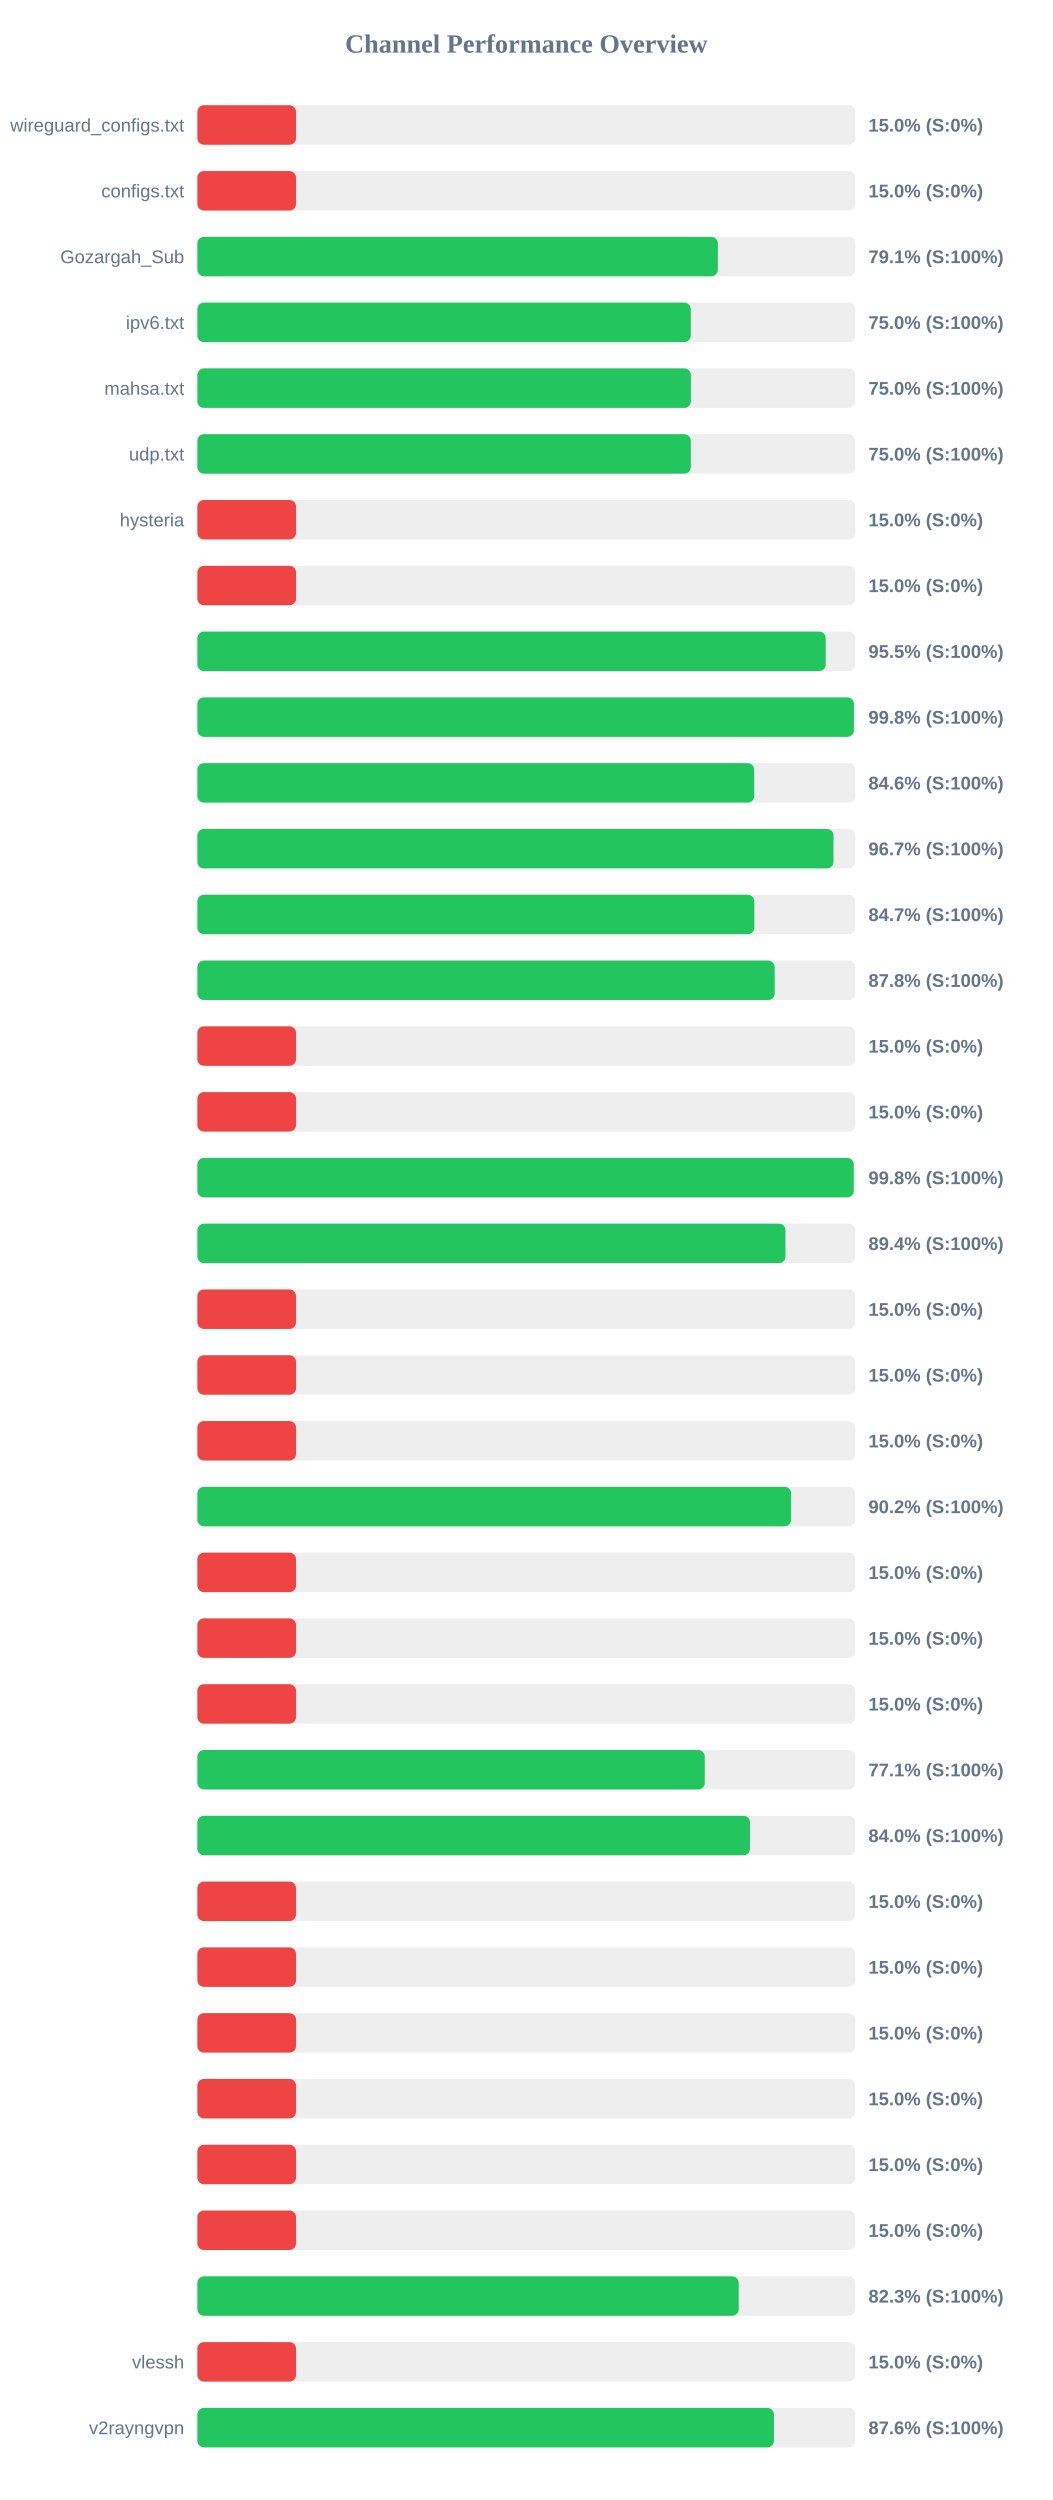
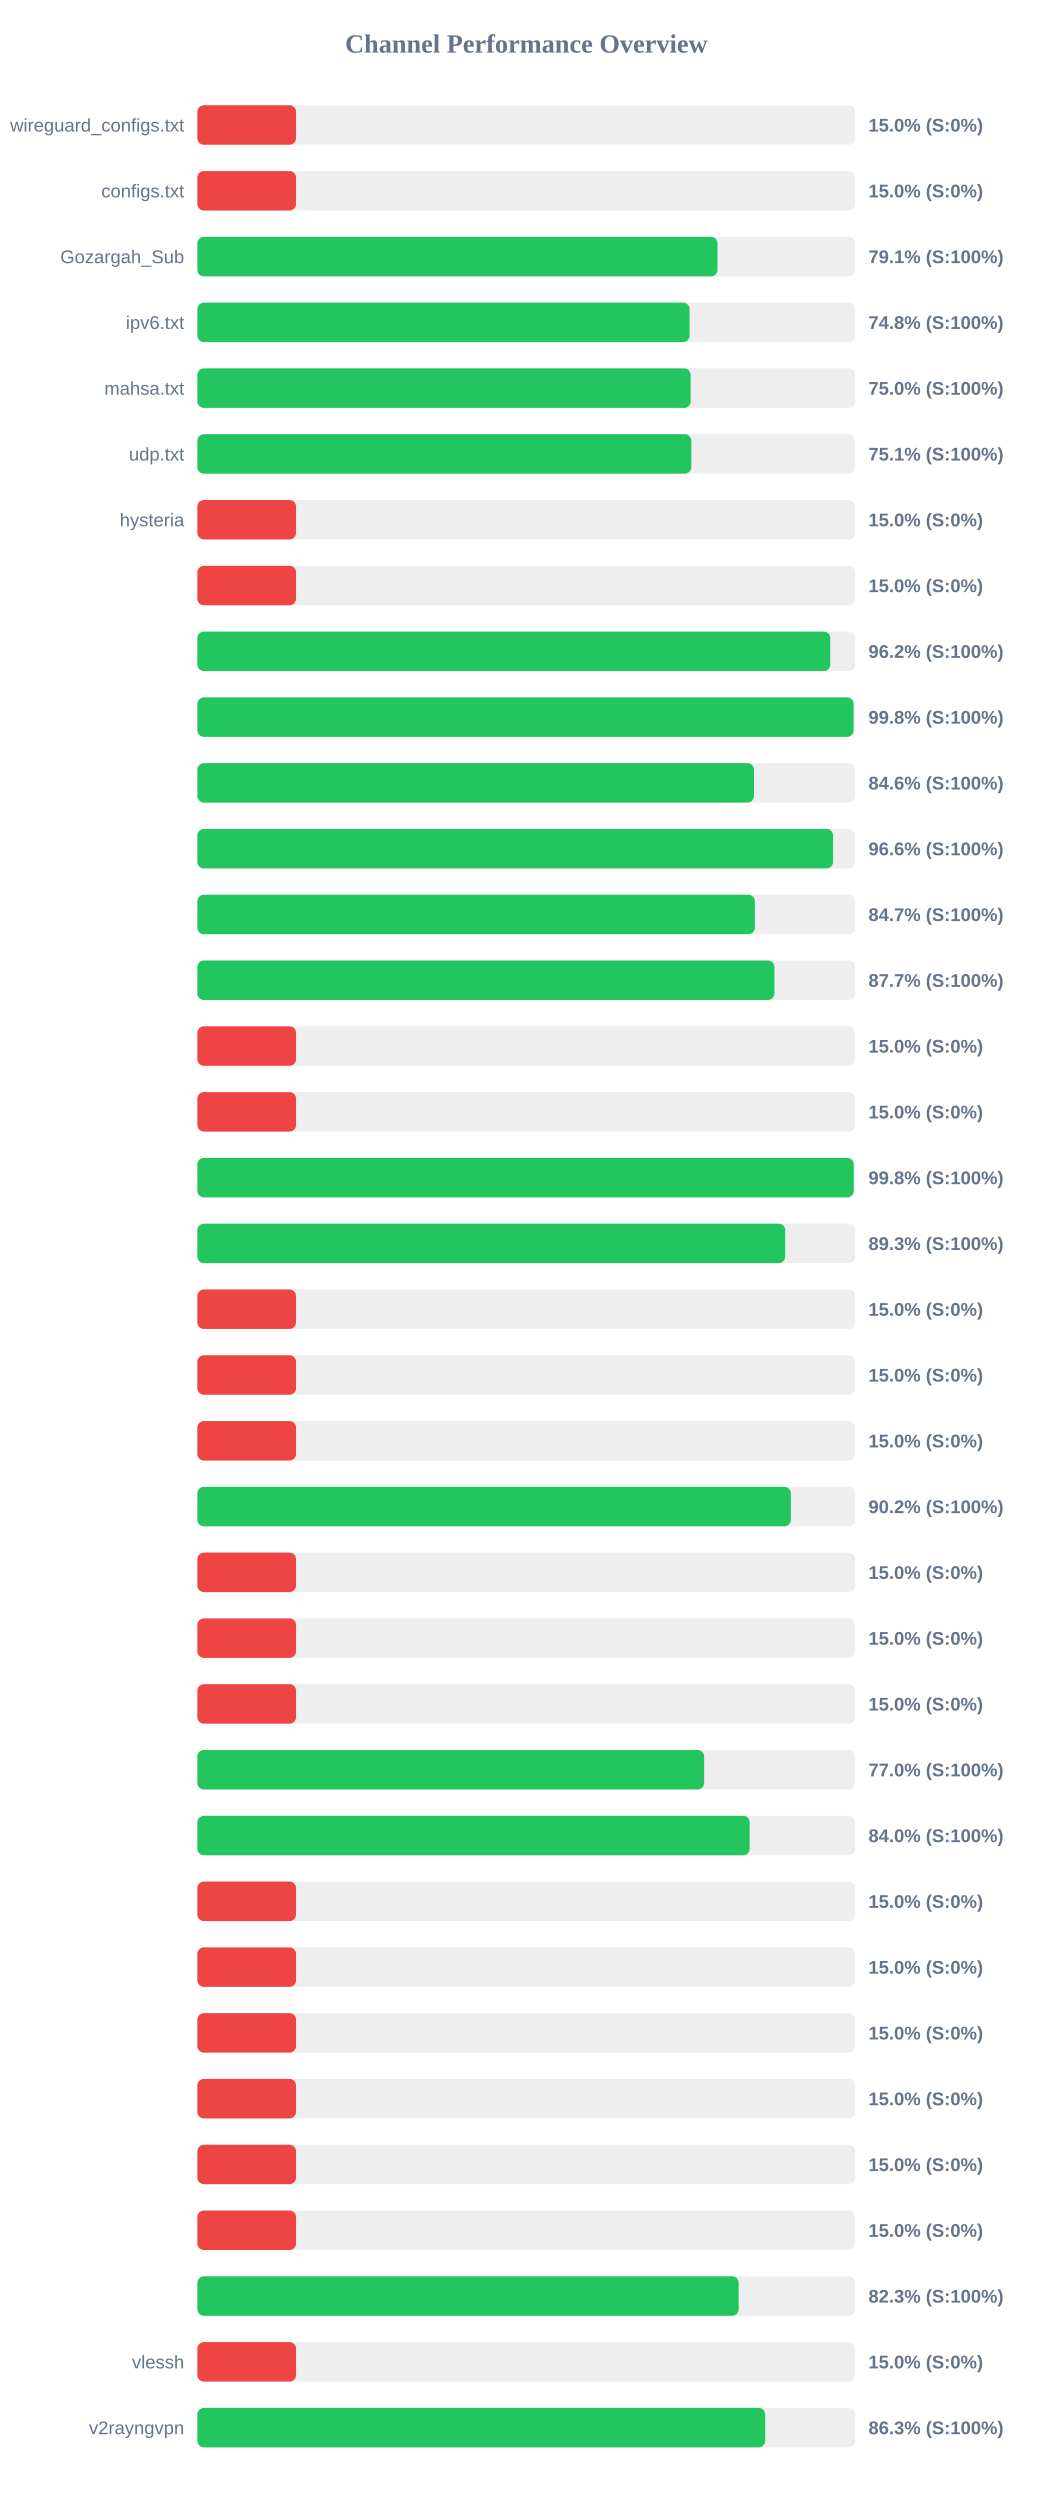
<svg xmlns="http://www.w3.org/2000/svg" width="800" height="1900" version="1.1">
  <style>
        .row { font: 14px Arial; fill: #64748b; }
        .score { font: bold 14px Arial; fill: #64748b; }
    </style>
  <text x="400" y="40" text-anchor="middle" font-size="20px" font-weight="bold" fill="#64748b">Channel Performance Overview</text>
  <rect x="150" y="80" width="500" height="30" fill="#eee" rx="5" />
  <rect x="150" y="80" width="75.0" height="30" fill="#ef4444" rx="5" />
  <text x="140" y="100" text-anchor="end" class="row">wireguard_configs.txt</text>
  <text x="660" y="100" text-anchor="start" class="score">15.0% (S:0%)</text>
  <rect x="150" y="130" width="500" height="30" fill="#eee" rx="5" />
  <rect x="150" y="130" width="75.0" height="30" fill="#ef4444" rx="5" />
  <text x="140" y="150" text-anchor="end" class="row">configs.txt</text>
  <text x="660" y="150" text-anchor="start" class="score">15.0% (S:0%)</text>
  <rect x="150" y="180" width="500" height="30" fill="#eee" rx="5" />
-   <rect x="150" y="180" width="395.55" height="30" fill="#22c55e" rx="5" />
+   <rect x="150" y="180" width="395.3" height="30" fill="#22c55e" rx="5" />
  <text x="140" y="200" text-anchor="end" class="row">Gozargah_Sub</text>
  <text x="660" y="200" text-anchor="start" class="score">79.1% (S:100%)</text>
  <rect x="150" y="230" width="500" height="30" fill="#eee" rx="5" />
-   <rect x="150" y="230" width="374.95" height="30" fill="#22c55e" rx="5" />
+   <rect x="150" y="230" width="374.1" height="30" fill="#22c55e" rx="5" />
  <text x="140" y="250" text-anchor="end" class="row">ipv6.txt</text>
-   <text x="660" y="250" text-anchor="start" class="score">75.0% (S:100%)</text>
+   <text x="660" y="250" text-anchor="start" class="score">74.8% (S:100%)</text>
  <rect x="150" y="280" width="500" height="30" fill="#eee" rx="5" />
-   <rect x="150" y="280" width="375.1" height="30" fill="#22c55e" rx="5" />
+   <rect x="150" y="280" width="374.9" height="30" fill="#22c55e" rx="5" />
  <text x="140" y="300" text-anchor="end" class="row">mahsa.txt</text>
  <text x="660" y="300" text-anchor="start" class="score">75.0% (S:100%)</text>
  <rect x="150" y="330" width="500" height="30" fill="#eee" rx="5" />
-   <rect x="150" y="330" width="375.0" height="30" fill="#22c55e" rx="5" />
+   <rect x="150" y="330" width="375.4" height="30" fill="#22c55e" rx="5" />
  <text x="140" y="350" text-anchor="end" class="row">udp.txt</text>
-   <text x="660" y="350" text-anchor="start" class="score">75.0% (S:100%)</text>
+   <text x="660" y="350" text-anchor="start" class="score">75.1% (S:100%)</text>
  <rect x="150" y="380" width="500" height="30" fill="#eee" rx="5" />
  <rect x="150" y="380" width="75.0" height="30" fill="#ef4444" rx="5" />
  <text x="140" y="400" text-anchor="end" class="row">hysteria</text>
  <text x="660" y="400" text-anchor="start" class="score">15.0% (S:0%)</text>
  <rect x="150" y="430" width="500" height="30" fill="#eee" rx="5" />
  <rect x="150" y="430" width="75.0" height="30" fill="#ef4444" rx="5" />
  <text x="140" y="450" text-anchor="end" class="row" />
  <text x="660" y="450" text-anchor="start" class="score">15.0% (S:0%)</text>
  <rect x="150" y="480" width="500" height="30" fill="#eee" rx="5" />
-   <rect x="150" y="480" width="477.55" height="30" fill="#22c55e" rx="5" />
+   <rect x="150" y="480" width="481.0" height="30" fill="#22c55e" rx="5" />
  <text x="140" y="500" text-anchor="end" class="row" />
-   <text x="660" y="500" text-anchor="start" class="score">95.5% (S:100%)</text>
+   <text x="660" y="500" text-anchor="start" class="score">96.2% (S:100%)</text>
  <rect x="150" y="530" width="500" height="30" fill="#eee" rx="5" />
-   <rect x="150" y="530" width="498.95" height="30" fill="#22c55e" rx="5" />
+   <rect x="150" y="530" width="498.75" height="30" fill="#22c55e" rx="5" />
  <text x="140" y="550" text-anchor="end" class="row" />
  <text x="660" y="550" text-anchor="start" class="score">99.8% (S:100%)</text>
  <rect x="150" y="580" width="500" height="30" fill="#eee" rx="5" />
-   <rect x="150" y="580" width="423.2" height="30" fill="#22c55e" rx="5" />
+   <rect x="150" y="580" width="423.05" height="30" fill="#22c55e" rx="5" />
  <text x="140" y="600" text-anchor="end" class="row" />
  <text x="660" y="600" text-anchor="start" class="score">84.6% (S:100%)</text>
  <rect x="150" y="630" width="500" height="30" fill="#eee" rx="5" />
-   <rect x="150" y="630" width="483.45" height="30" fill="#22c55e" rx="5" />
+   <rect x="150" y="630" width="483.15" height="30" fill="#22c55e" rx="5" />
  <text x="140" y="650" text-anchor="end" class="row" />
-   <text x="660" y="650" text-anchor="start" class="score">96.7% (S:100%)</text>
+   <text x="660" y="650" text-anchor="start" class="score">96.6% (S:100%)</text>
  <rect x="150" y="680" width="500" height="30" fill="#eee" rx="5" />
-   <rect x="150" y="680" width="423.3" height="30" fill="#22c55e" rx="5" />
+   <rect x="150" y="680" width="423.7" height="30" fill="#22c55e" rx="5" />
  <text x="140" y="700" text-anchor="end" class="row" />
  <text x="660" y="700" text-anchor="start" class="score">84.7% (S:100%)</text>
  <rect x="150" y="730" width="500" height="30" fill="#eee" rx="5" />
-   <rect x="150" y="730" width="438.75" height="30" fill="#22c55e" rx="5" />
+   <rect x="150" y="730" width="438.55" height="30" fill="#22c55e" rx="5" />
  <text x="140" y="750" text-anchor="end" class="row" />
-   <text x="660" y="750" text-anchor="start" class="score">87.8% (S:100%)</text>
+   <text x="660" y="750" text-anchor="start" class="score">87.7% (S:100%)</text>
  <rect x="150" y="780" width="500" height="30" fill="#eee" rx="5" />
  <rect x="150" y="780" width="75.0" height="30" fill="#ef4444" rx="5" />
  <text x="140" y="800" text-anchor="end" class="row" />
  <text x="660" y="800" text-anchor="start" class="score">15.0% (S:0%)</text>
  <rect x="150" y="830" width="500" height="30" fill="#eee" rx="5" />
  <rect x="150" y="830" width="75.0" height="30" fill="#ef4444" rx="5" />
  <text x="140" y="850" text-anchor="end" class="row" />
  <text x="660" y="850" text-anchor="start" class="score">15.0% (S:0%)</text>
  <rect x="150" y="880" width="500" height="30" fill="#eee" rx="5" />
  <rect x="150" y="880" width="498.85" height="30" fill="#22c55e" rx="5" />
  <text x="140" y="900" text-anchor="end" class="row" />
  <text x="660" y="900" text-anchor="start" class="score">99.8% (S:100%)</text>
  <rect x="150" y="930" width="500" height="30" fill="#eee" rx="5" />
-   <rect x="150" y="930" width="446.95" height="30" fill="#22c55e" rx="5" />
+   <rect x="150" y="930" width="446.75" height="30" fill="#22c55e" rx="5" />
  <text x="140" y="950" text-anchor="end" class="row" />
-   <text x="660" y="950" text-anchor="start" class="score">89.4% (S:100%)</text>
+   <text x="660" y="950" text-anchor="start" class="score">89.3% (S:100%)</text>
  <rect x="150" y="980" width="500" height="30" fill="#eee" rx="5" />
  <rect x="150" y="980" width="75.0" height="30" fill="#ef4444" rx="5" />
  <text x="140" y="1000" text-anchor="end" class="row" />
  <text x="660" y="1000" text-anchor="start" class="score">15.0% (S:0%)</text>
  <rect x="150" y="1030" width="500" height="30" fill="#eee" rx="5" />
  <rect x="150" y="1030" width="75.0" height="30" fill="#ef4444" rx="5" />
  <text x="140" y="1050" text-anchor="end" class="row" />
  <text x="660" y="1050" text-anchor="start" class="score">15.0% (S:0%)</text>
  <rect x="150" y="1080" width="500" height="30" fill="#eee" rx="5" />
  <rect x="150" y="1080" width="75.0" height="30" fill="#ef4444" rx="5" />
  <text x="140" y="1100" text-anchor="end" class="row" />
  <text x="660" y="1100" text-anchor="start" class="score">15.0% (S:0%)</text>
  <rect x="150" y="1130" width="500" height="30" fill="#eee" rx="5" />
-   <rect x="150" y="1130" width="451.25" height="30" fill="#22c55e" rx="5" />
+   <rect x="150" y="1130" width="451.05" height="30" fill="#22c55e" rx="5" />
  <text x="140" y="1150" text-anchor="end" class="row" />
  <text x="660" y="1150" text-anchor="start" class="score">90.2% (S:100%)</text>
  <rect x="150" y="1180" width="500" height="30" fill="#eee" rx="5" />
  <rect x="150" y="1180" width="75.0" height="30" fill="#ef4444" rx="5" />
  <text x="140" y="1200" text-anchor="end" class="row" />
  <text x="660" y="1200" text-anchor="start" class="score">15.0% (S:0%)</text>
  <rect x="150" y="1230" width="500" height="30" fill="#eee" rx="5" />
  <rect x="150" y="1230" width="75.0" height="30" fill="#ef4444" rx="5" />
  <text x="140" y="1250" text-anchor="end" class="row" />
  <text x="660" y="1250" text-anchor="start" class="score">15.0% (S:0%)</text>
  <rect x="150" y="1280" width="500" height="30" fill="#eee" rx="5" />
  <rect x="150" y="1280" width="75.0" height="30" fill="#ef4444" rx="5" />
  <text x="140" y="1300" text-anchor="end" class="row" />
  <text x="660" y="1300" text-anchor="start" class="score">15.0% (S:0%)</text>
  <rect x="150" y="1330" width="500" height="30" fill="#eee" rx="5" />
-   <rect x="150" y="1330" width="385.6" height="30" fill="#22c55e" rx="5" />
+   <rect x="150" y="1330" width="385.15" height="30" fill="#22c55e" rx="5" />
  <text x="140" y="1350" text-anchor="end" class="row" />
-   <text x="660" y="1350" text-anchor="start" class="score">77.1% (S:100%)</text>
+   <text x="660" y="1350" text-anchor="start" class="score">77.0% (S:100%)</text>
  <rect x="150" y="1380" width="500" height="30" fill="#eee" rx="5" />
-   <rect x="150" y="1380" width="420.0" height="30" fill="#22c55e" rx="5" />
+   <rect x="150" y="1380" width="419.75" height="30" fill="#22c55e" rx="5" />
  <text x="140" y="1400" text-anchor="end" class="row" />
  <text x="660" y="1400" text-anchor="start" class="score">84.0% (S:100%)</text>
  <rect x="150" y="1430" width="500" height="30" fill="#eee" rx="5" />
  <rect x="150" y="1430" width="75.0" height="30" fill="#ef4444" rx="5" />
  <text x="140" y="1450" text-anchor="end" class="row" />
  <text x="660" y="1450" text-anchor="start" class="score">15.0% (S:0%)</text>
  <rect x="150" y="1480" width="500" height="30" fill="#eee" rx="5" />
  <rect x="150" y="1480" width="75.0" height="30" fill="#ef4444" rx="5" />
  <text x="140" y="1500" text-anchor="end" class="row" />
  <text x="660" y="1500" text-anchor="start" class="score">15.0% (S:0%)</text>
  <rect x="150" y="1530" width="500" height="30" fill="#eee" rx="5" />
  <rect x="150" y="1530" width="75.0" height="30" fill="#ef4444" rx="5" />
  <text x="140" y="1550" text-anchor="end" class="row" />
  <text x="660" y="1550" text-anchor="start" class="score">15.0% (S:0%)</text>
  <rect x="150" y="1580" width="500" height="30" fill="#eee" rx="5" />
  <rect x="150" y="1580" width="75.0" height="30" fill="#ef4444" rx="5" />
  <text x="140" y="1600" text-anchor="end" class="row" />
  <text x="660" y="1600" text-anchor="start" class="score">15.0% (S:0%)</text>
  <rect x="150" y="1630" width="500" height="30" fill="#eee" rx="5" />
  <rect x="150" y="1630" width="75.0" height="30" fill="#ef4444" rx="5" />
  <text x="140" y="1650" text-anchor="end" class="row" />
  <text x="660" y="1650" text-anchor="start" class="score">15.0% (S:0%)</text>
  <rect x="150" y="1680" width="500" height="30" fill="#eee" rx="5" />
  <rect x="150" y="1680" width="75.0" height="30" fill="#ef4444" rx="5" />
  <text x="140" y="1700" text-anchor="end" class="row" />
  <text x="660" y="1700" text-anchor="start" class="score">15.0% (S:0%)</text>
  <rect x="150" y="1730" width="500" height="30" fill="#eee" rx="5" />
  <rect x="150" y="1730" width="411.4" height="30" fill="#22c55e" rx="5" />
  <text x="140" y="1750" text-anchor="end" class="row" />
  <text x="660" y="1750" text-anchor="start" class="score">82.3% (S:100%)</text>
  <rect x="150" y="1780" width="500" height="30" fill="#eee" rx="5" />
  <rect x="150" y="1780" width="75.0" height="30" fill="#ef4444" rx="5" />
  <text x="140" y="1800" text-anchor="end" class="row">vlessh</text>
  <text x="660" y="1800" text-anchor="start" class="score">15.0% (S:0%)</text>
  <rect x="150" y="1830" width="500" height="30" fill="#eee" rx="5" />
-   <rect x="150" y="1830" width="438.2" height="30" fill="#22c55e" rx="5" />
+   <rect x="150" y="1830" width="431.55" height="30" fill="#22c55e" rx="5" />
  <text x="140" y="1850" text-anchor="end" class="row">v2rayngvpn</text>
-   <text x="660" y="1850" text-anchor="start" class="score">87.6% (S:100%)</text>
+   <text x="660" y="1850" text-anchor="start" class="score">86.3% (S:100%)</text>
</svg>
